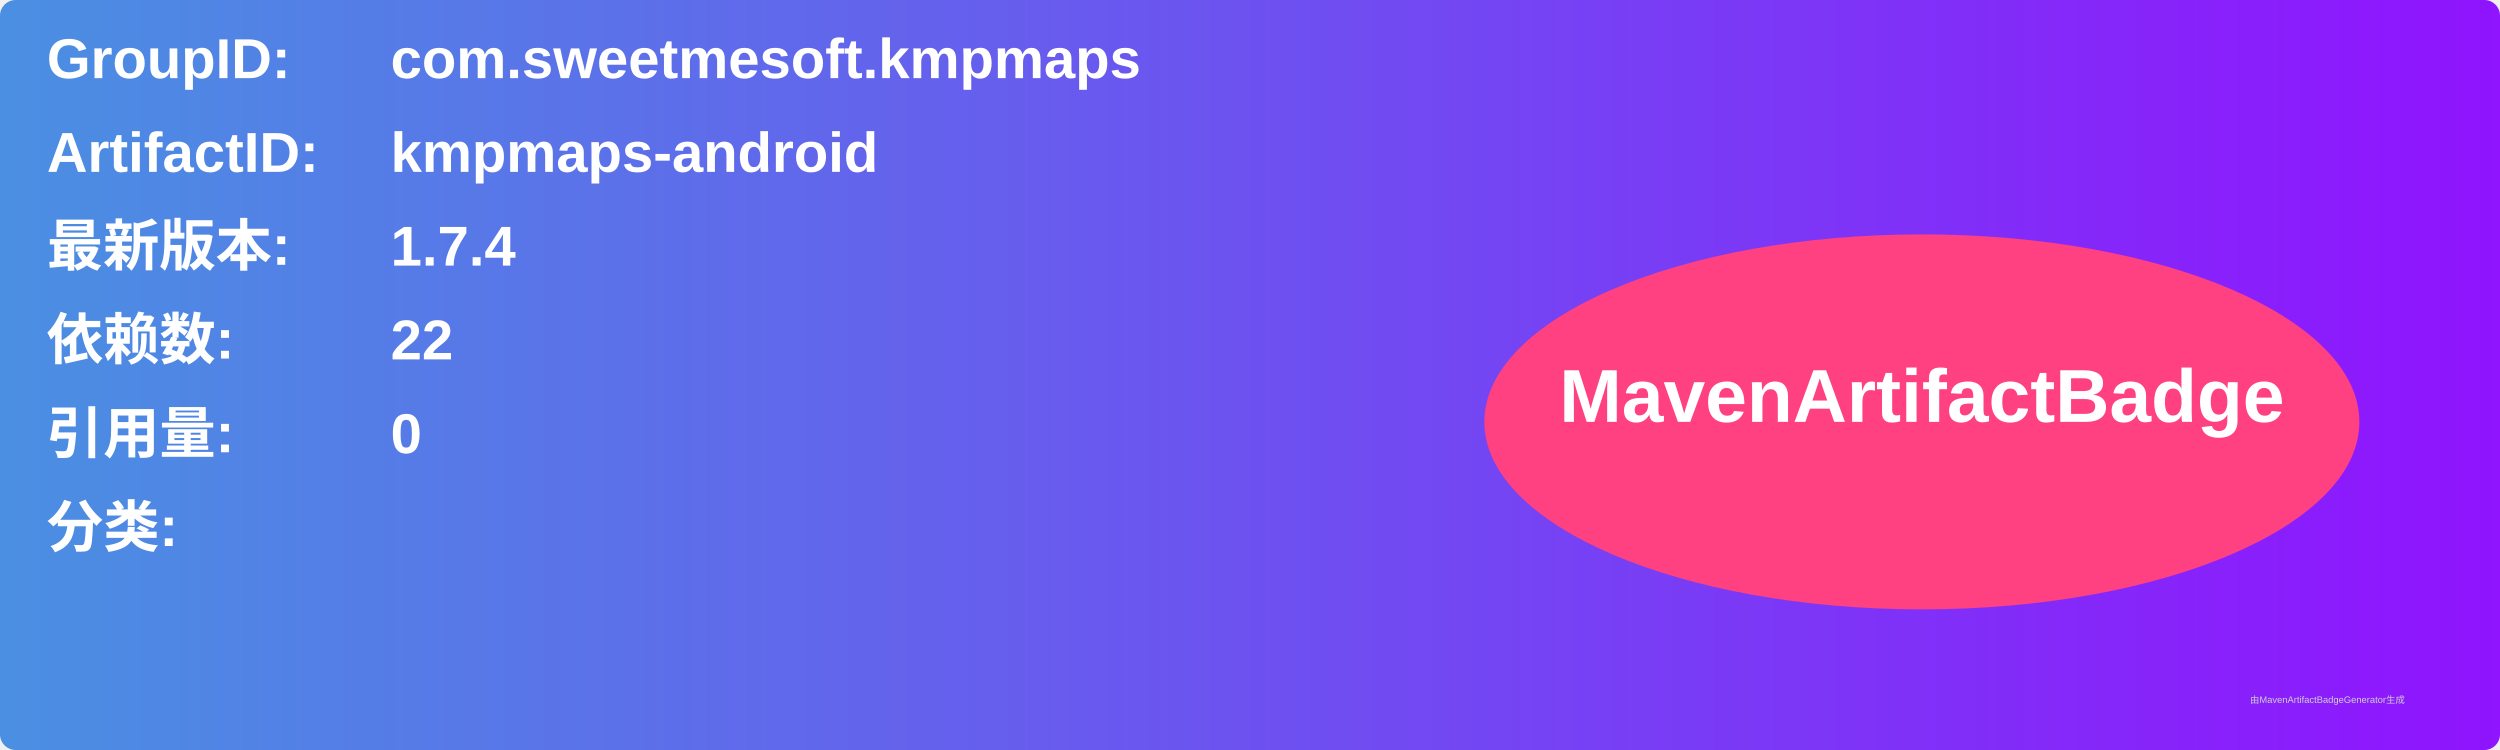
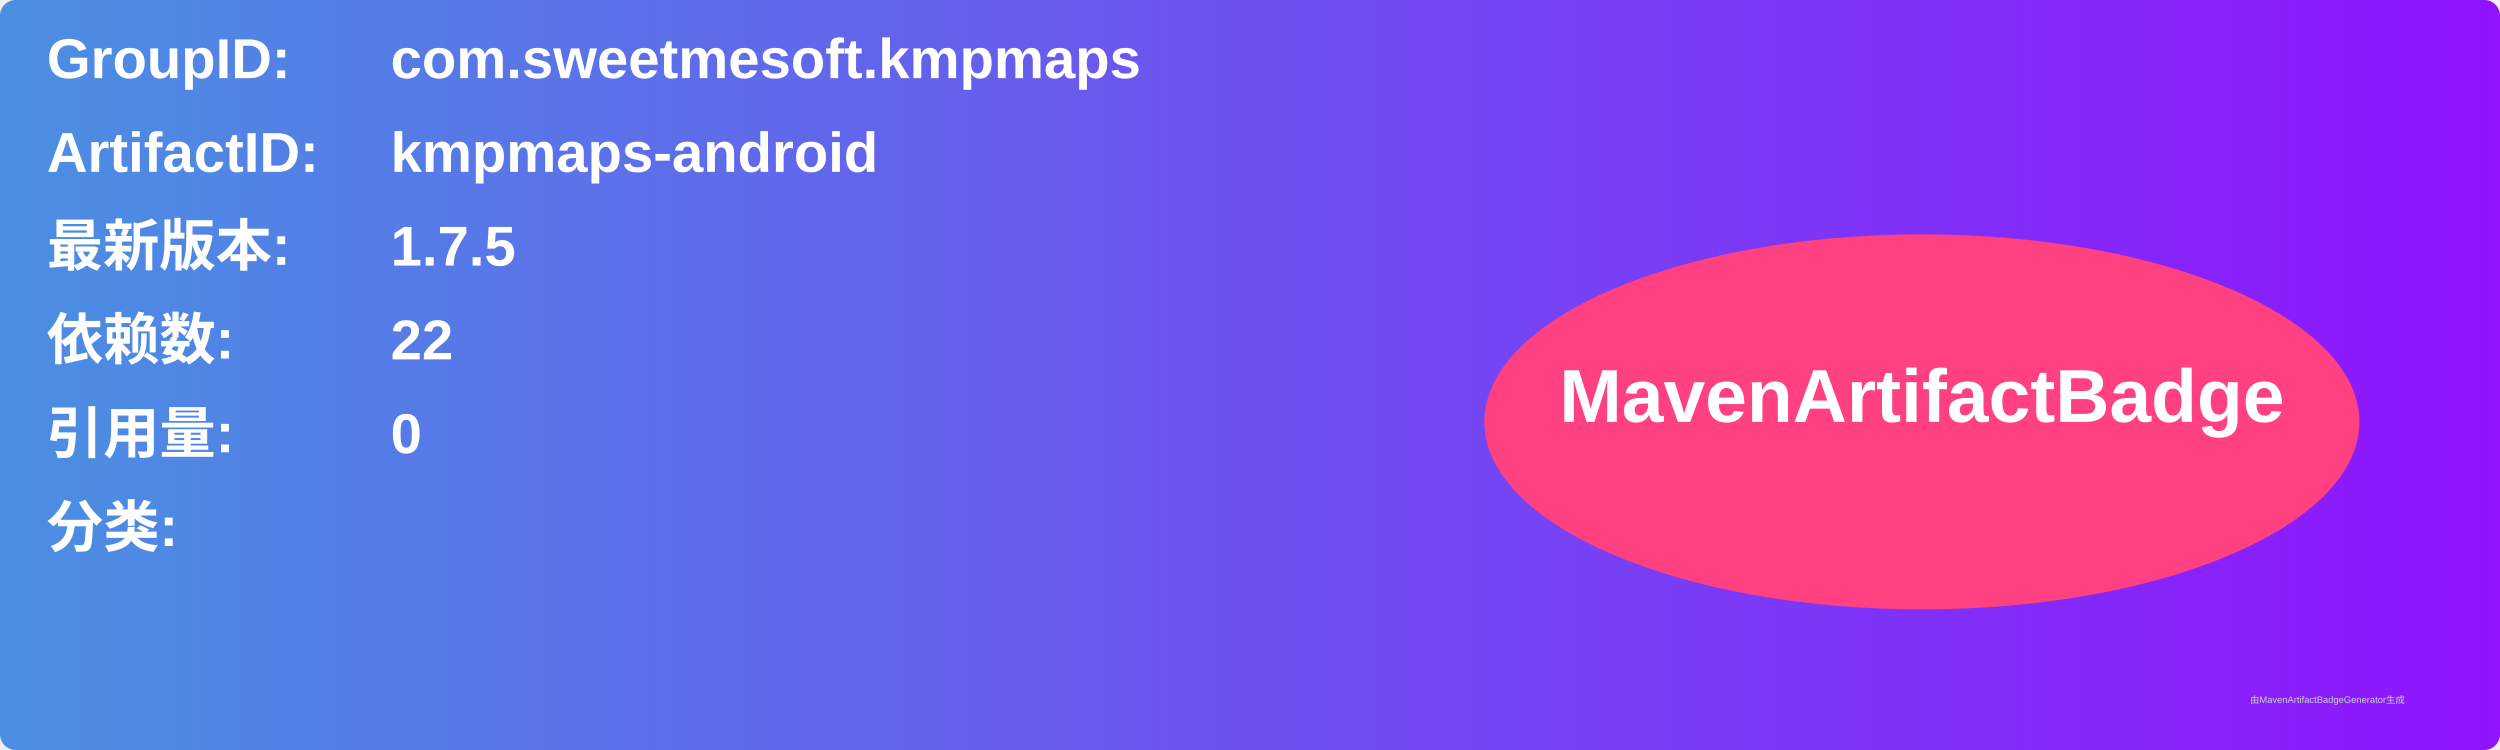
<svg xmlns="http://www.w3.org/2000/svg" width="800" height="240" viewBox="0 0 800 240">
  <linearGradient id="grad" x1="0%" y1="0%" x2="100%" y2="0%">
    <stop offset="0%" stop-color="#4a90e2" />
    <stop offset="100%" stop-color="#9013fe" />
  </linearGradient>
  <rect width="100%" height="100%" rx="5" ry="5" fill="url(#grad)" />
  <g transform="translate(15, 15)">
    <text x="0" y="10" font-family="Arial" font-size="18" fill="white" font-weight="bold" width="260">GroupID:</text>
    <text x="110" y="10" font-family="Arial" font-size="18" fill="white" font-weight="bold" width="460">com.sweetmesoft.kmpmaps</text>
    <text x="0" y="40" font-family="Arial" font-size="18" fill="white" font-weight="bold" width="260">ArtifactID:</text>
    <text x="110" y="40" font-family="Arial" font-size="18" fill="white" font-weight="bold" width="460">kmpmaps-android</text>
    <text x="0" y="70" font-family="Arial" font-size="18" fill="white" font-weight="bold">最新版本:</text>
    <text x="110" y="70" font-family="Arial" font-size="18" fill="white" font-weight="bold">
-       <tspan font-weight="bold">1.7.4</tspan>
+       <tspan font-weight="bold">1.7.5</tspan>
    </text>
    <text x="0" y="100" font-family="Arial" font-size="18" fill="white" font-weight="bold">依赖数: </text>
    <text x="110" y="100" font-family="Arial" font-size="18" fill="white">
      <tspan font-weight="bold">22</tspan>
    </text>
    <text x="0" y="130" font-family="Arial" font-size="18" fill="white" font-weight="bold">引用量: </text>
    <text x="110" y="130" font-family="Arial" font-size="18" fill="white">
      <tspan font-weight="bold">0</tspan>
    </text>
    <text x="0" y="160" font-family="Arial" font-size="18" fill="white" font-weight="bold">分类:</text>
    <text x="10" y="190" font-family="Arial" font-size="10" fill="white">
      <tspan font-weight="bold" />
    </text>
    <ellipse cx="600" cy="120" rx="140" ry="60" fill="#ff4081" />
    <text x="600" y="120" text-anchor="middle" font-family="Arial" font-size="24" fill="white" font-weight="bold">MavenArtifactBadge</text>
  </g>
  <text x="720" y="225" font-family="Arial" font-size="3" fill="#d0d0d0">由MavenArtifactBadgeGenerator生成</text>
</svg>
